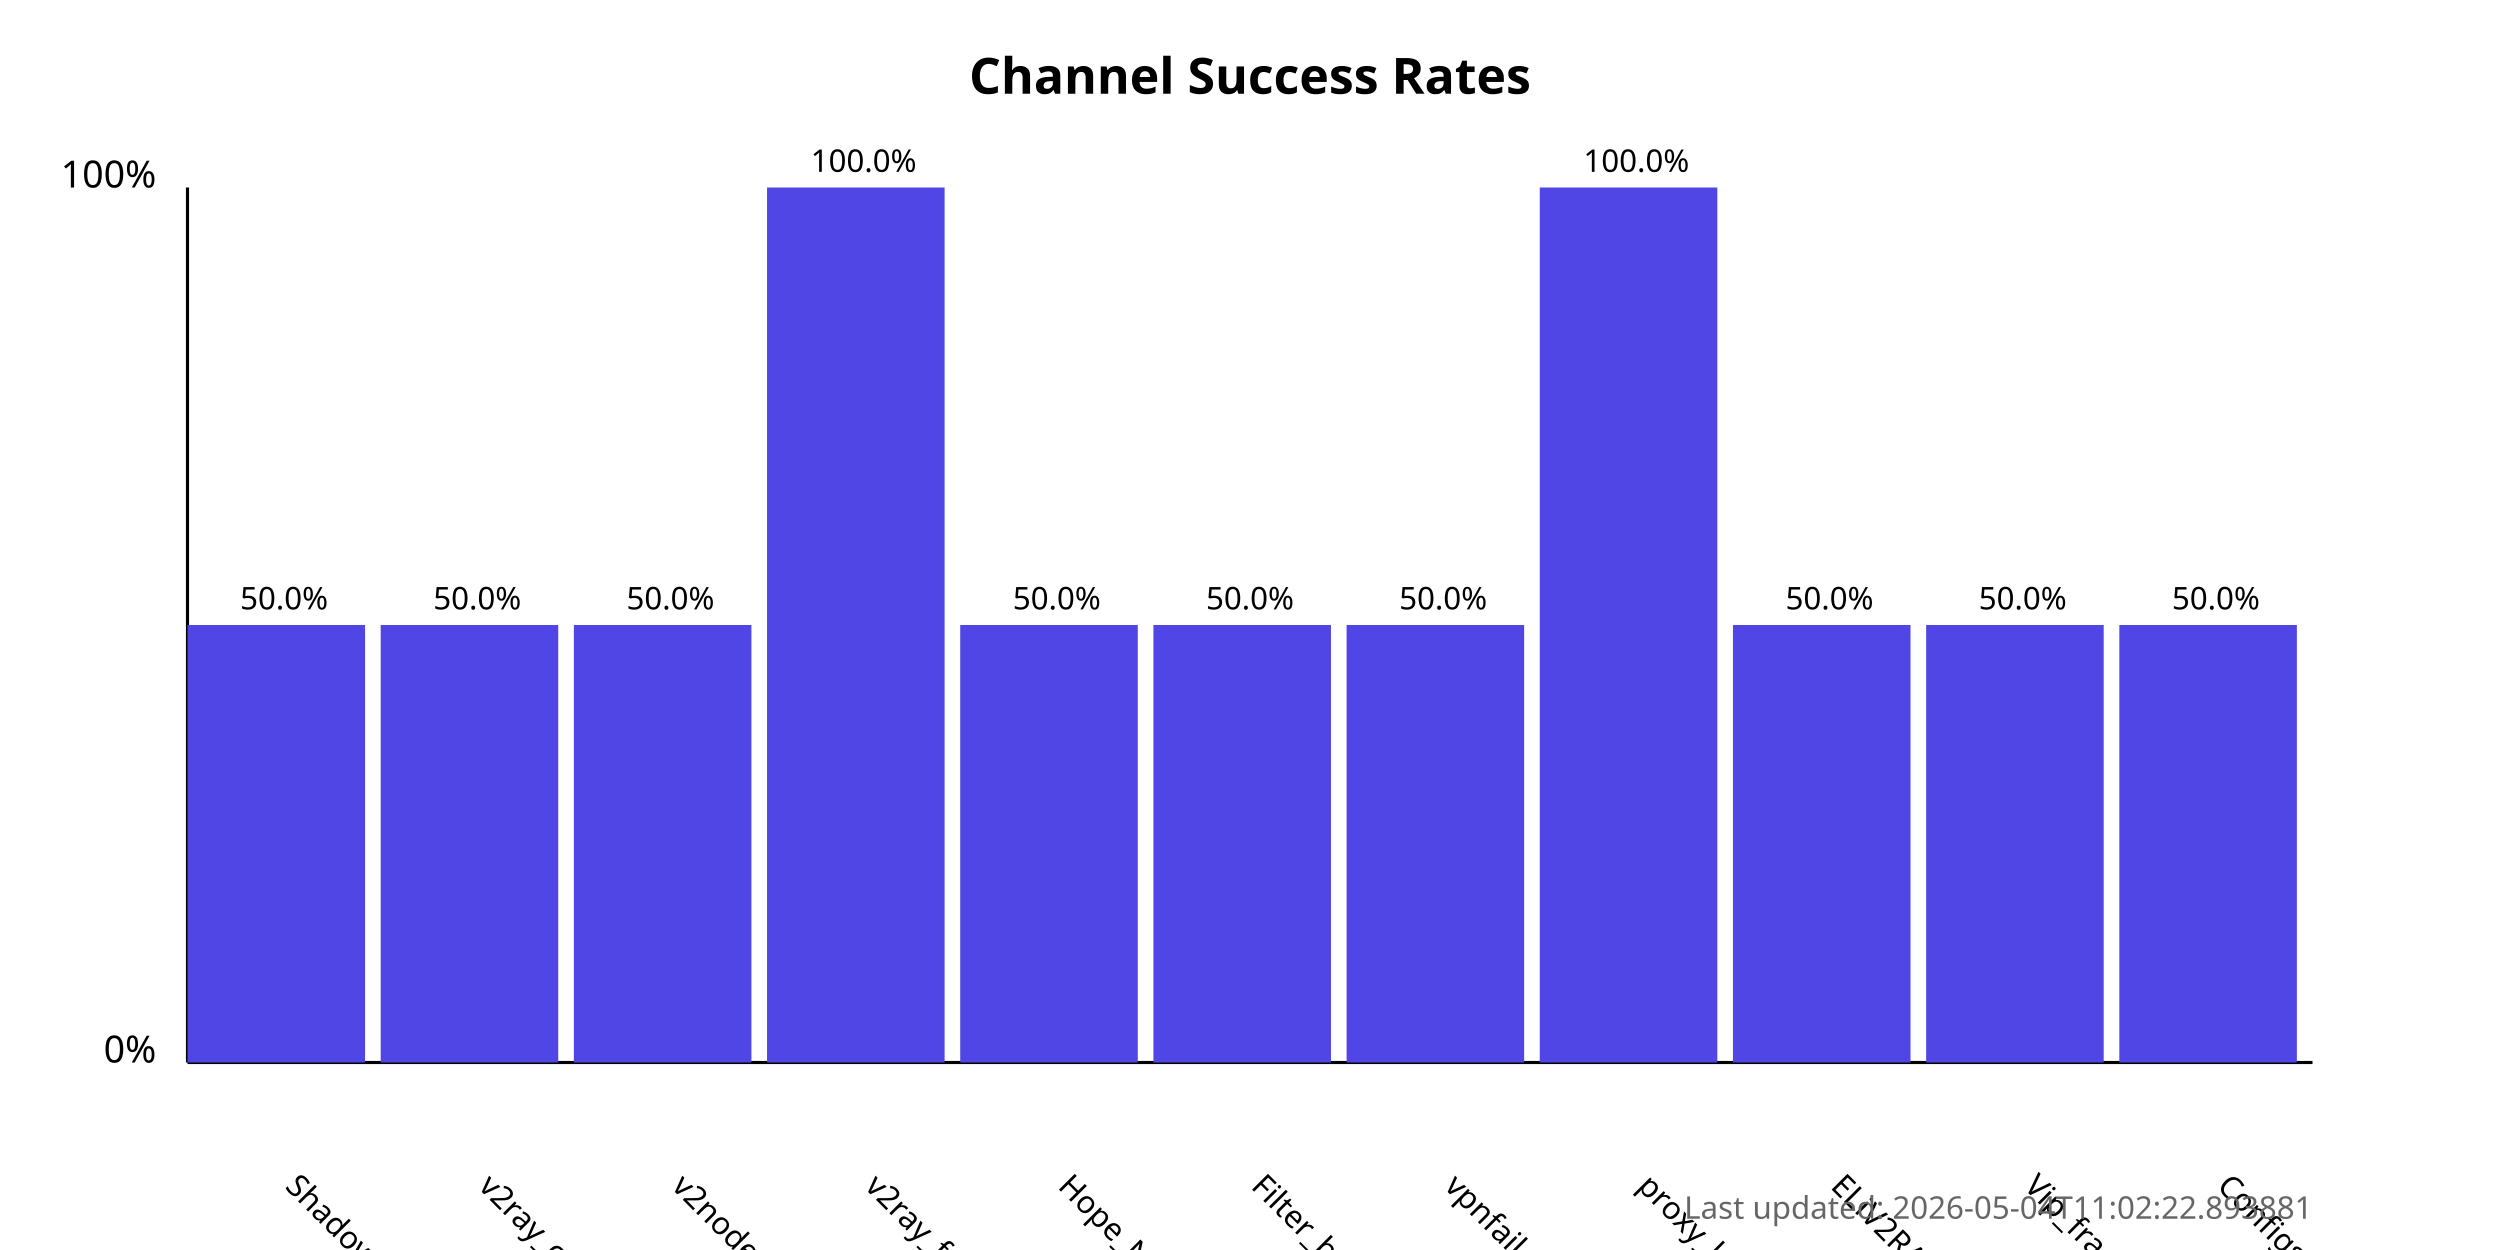
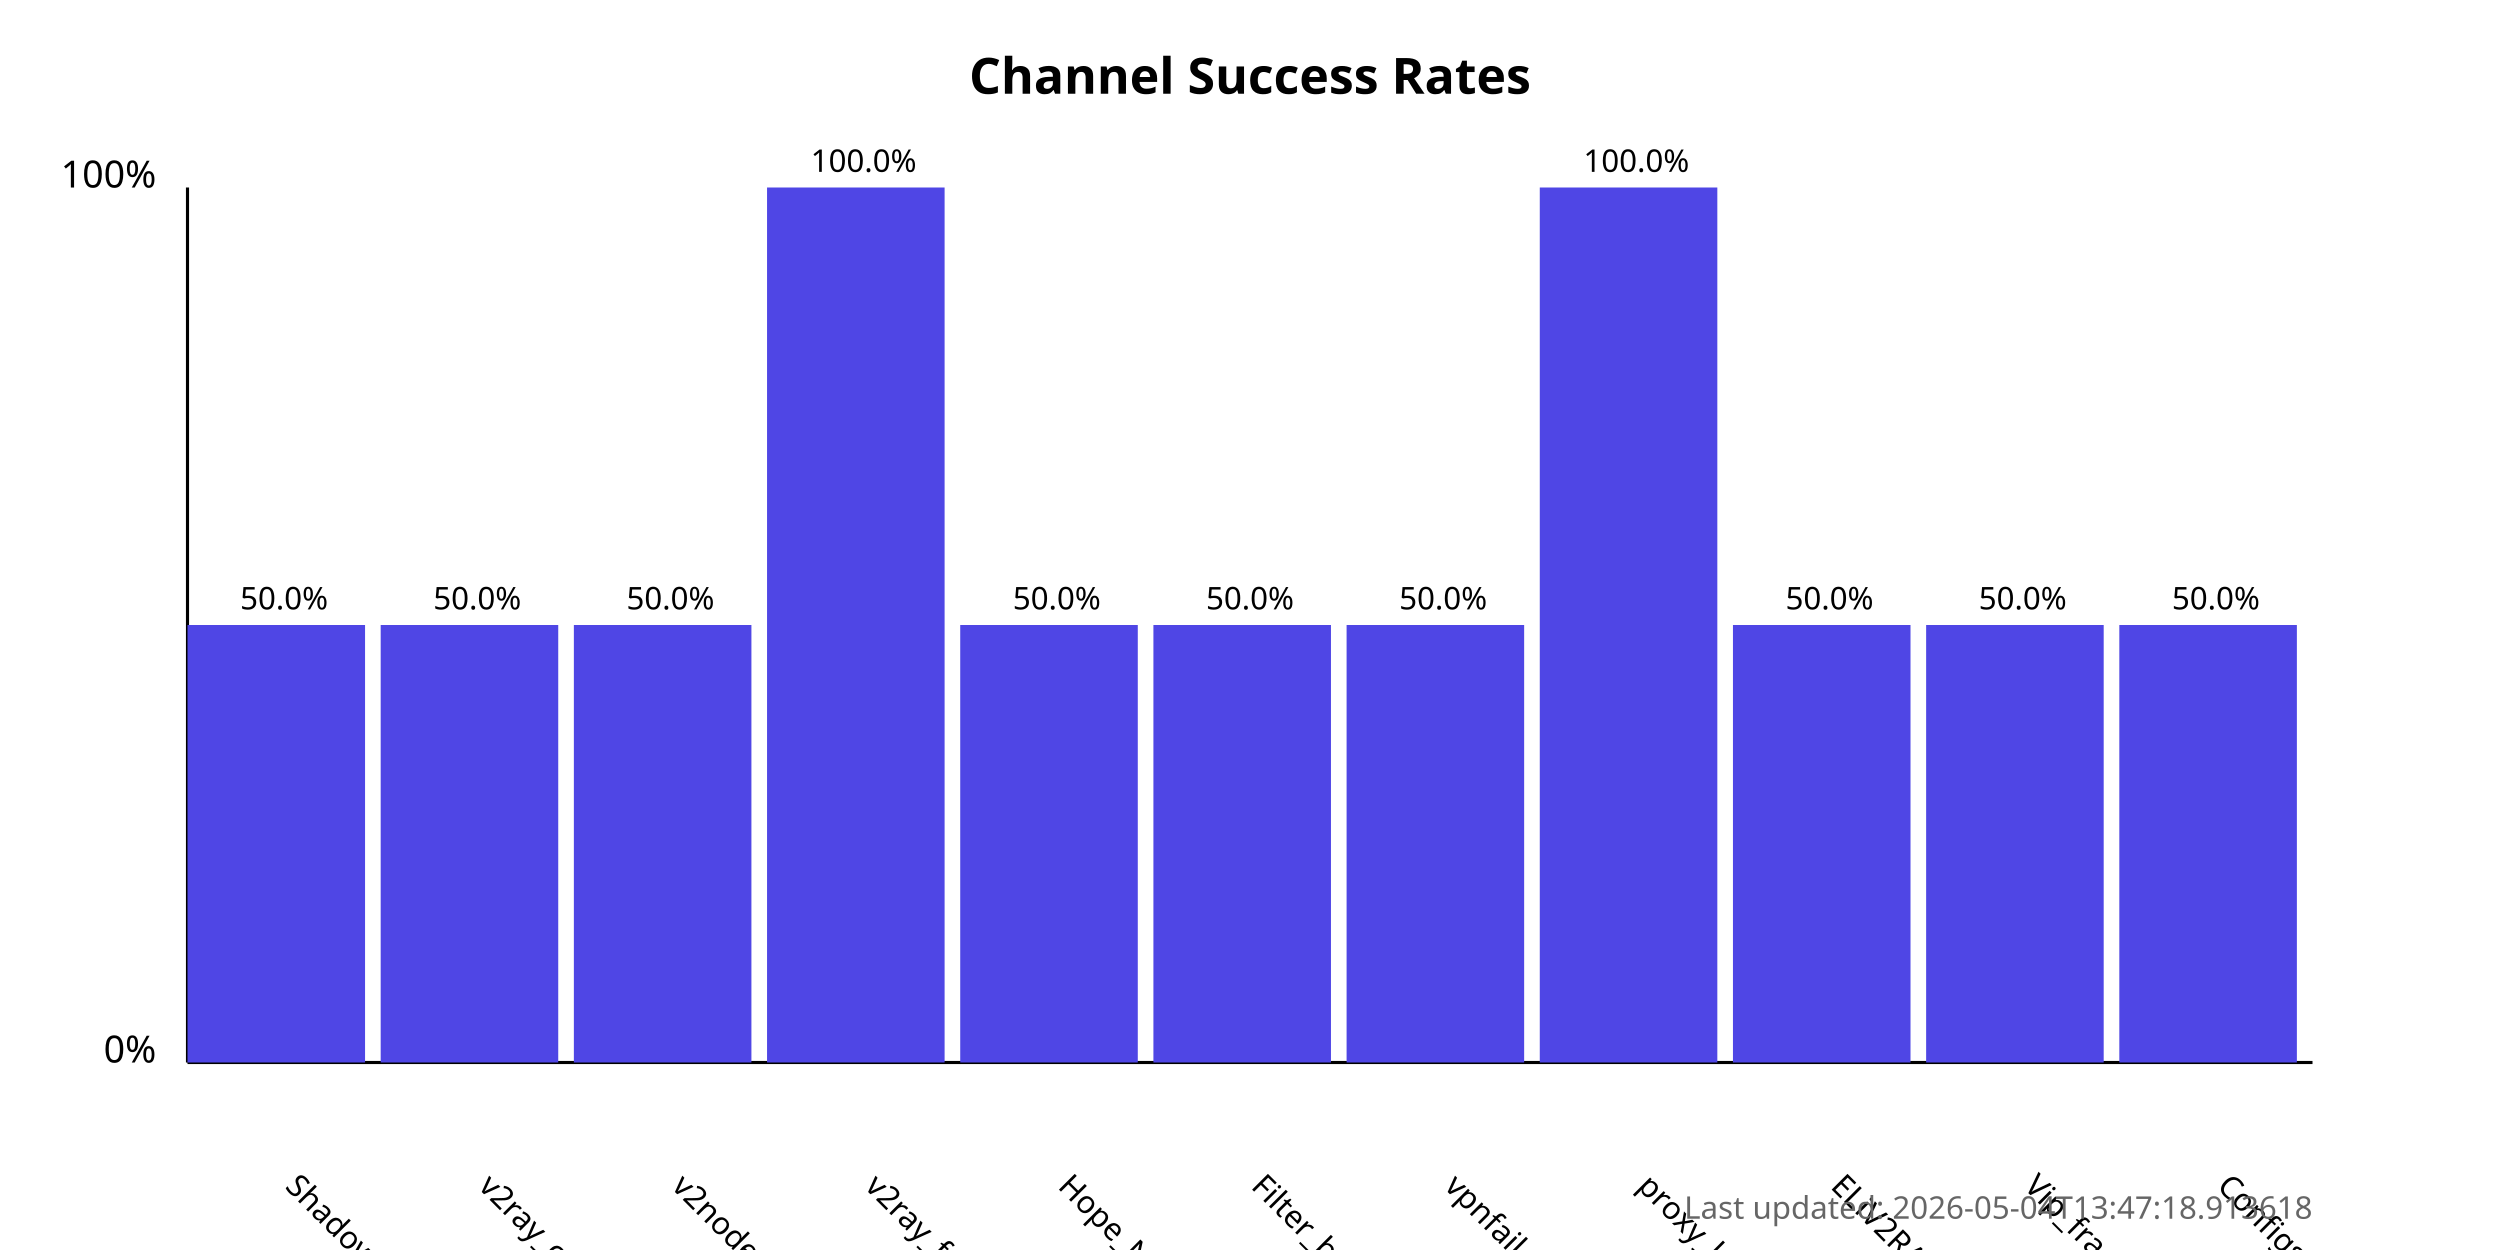
<svg xmlns="http://www.w3.org/2000/svg" width="800" height="400">
  <style>
            .chart-title { font: bold 16px sans-serif; }
            .axis-label { font: 12px sans-serif; }
            .tick-label { font: 10px sans-serif; }
            .bar { fill: #4f46e5; }
            .bar:hover { fill: #6366f1; }
            .timestamp { font: 10px sans-serif; fill: #666; }
        </style>
  <text x="400.0" y="30" text-anchor="middle" class="chart-title">
            Channel Success Rates
        </text>
  <line x1="60" y1="340" x2="60" y2="60" stroke="black" stroke-width="1" />
  <line x1="60" y1="340" x2="740" y2="340" stroke="black" stroke-width="1" />
  <text x="50" y="340" text-anchor="end" class="axis-label">0%</text>
  <text x="50" y="60" text-anchor="end" class="axis-label">100%</text>
  <g>
    <rect x="60" y="200.0" width="56.818" height="140.0" class="bar" />
    <text x="90.909" y="380" transform="rotate(45, 90.90909, 380)" text-anchor="start" class="tick-label">
                ShadowProxy66
            </text>
    <text x="90.909" y="195.0" text-anchor="middle" class="tick-label">
                50.0%
            </text>
  </g>
  <g>
    <rect x="121.818" y="200.0" width="56.818" height="140.0" class="bar" />
    <text x="152.727" y="380" transform="rotate(45, 152.7273, 380)" text-anchor="start" class="tick-label">
                v2ray_configs_pool
            </text>
    <text x="152.727" y="195.0" text-anchor="middle" class="tick-label">
                50.0%
            </text>
  </g>
  <g>
    <rect x="183.636" y="200.0" width="56.818" height="140.0" class="bar" />
    <text x="214.545" y="380" transform="rotate(45, 214.5455, 380)" text-anchor="start" class="tick-label">
                v2nodes
            </text>
    <text x="214.545" y="195.0" text-anchor="middle" class="tick-label">
                50.0%
            </text>
  </g>
  <g>
    <rect x="245.455" y="60.0" width="56.818" height="280.0" class="bar" />
    <text x="276.364" y="380" transform="rotate(45, 276.3636, 380)" text-anchor="start" class="tick-label">
                v2ray_free_conf
            </text>
    <text x="276.364" y="55.0" text-anchor="middle" class="tick-label">
                100.0%
            </text>
  </g>
  <g>
    <rect x="307.273" y="200.0" width="56.818" height="140.0" class="bar" />
    <text x="338.182" y="380" transform="rotate(45, 338.1818, 380)" text-anchor="start" class="tick-label">
                Hope_Net
            </text>
    <text x="338.182" y="195.0" text-anchor="middle" class="tick-label">
                50.0%
            </text>
  </g>
  <g>
    <rect x="369.091" y="200.0" width="56.818" height="140.0" class="bar" />
    <text x="400.0" y="380" transform="rotate(45, 400.0, 380)" text-anchor="start" class="tick-label">
                Filter_breaker
            </text>
    <text x="400.0" y="195.0" text-anchor="middle" class="tick-label">
                50.0%
            </text>
  </g>
  <g>
    <rect x="430.909" y="200.0" width="56.818" height="140.0" class="bar" />
    <text x="461.818" y="380" transform="rotate(45, 461.8182, 380)" text-anchor="start" class="tick-label">
                vpnfail_vless
            </text>
    <text x="461.818" y="195.0" text-anchor="middle" class="tick-label">
                50.0%
            </text>
  </g>
  <g>
    <rect x="492.727" y="60.0" width="56.818" height="280.0" class="bar" />
    <text x="523.636" y="380" transform="rotate(45, 523.6364, 380)" text-anchor="start" class="tick-label">
                proxy_kafee
            </text>
    <text x="523.636" y="55.0" text-anchor="middle" class="tick-label">
                100.0%
            </text>
  </g>
  <g>
    <rect x="554.545" y="200.0" width="56.818" height="140.0" class="bar" />
    <text x="585.455" y="380" transform="rotate(45, 585.4545, 380)" text-anchor="start" class="tick-label">
                ELiV2RAY
            </text>
    <text x="585.455" y="195.0" text-anchor="middle" class="tick-label">
                50.0%
            </text>
  </g>
  <g>
    <rect x="616.364" y="200.0" width="56.818" height="140.0" class="bar" />
    <text x="647.273" y="380" transform="rotate(45, 647.2727, 380)" text-anchor="start" class="tick-label">
                Vip_fragment_v2ray
            </text>
    <text x="647.273" y="195.0" text-anchor="middle" class="tick-label">
                50.0%
            </text>
  </g>
  <g>
    <rect x="678.182" y="200.0" width="56.818" height="140.0" class="bar" />
    <text x="709.091" y="380" transform="rotate(45, 709.0909, 380)" text-anchor="start" class="tick-label">
                ConfigsHubPlus
            </text>
    <text x="709.091" y="195.0" text-anchor="middle" class="tick-label">
                50.0%
            </text>
  </g>
  <text x="740" y="390" text-anchor="end" class="timestamp">
-             Last updated: 2026-05-04T11:02:22.893881
+             Last updated: 2026-05-04T13:47:18.913618
        </text>
</svg>
